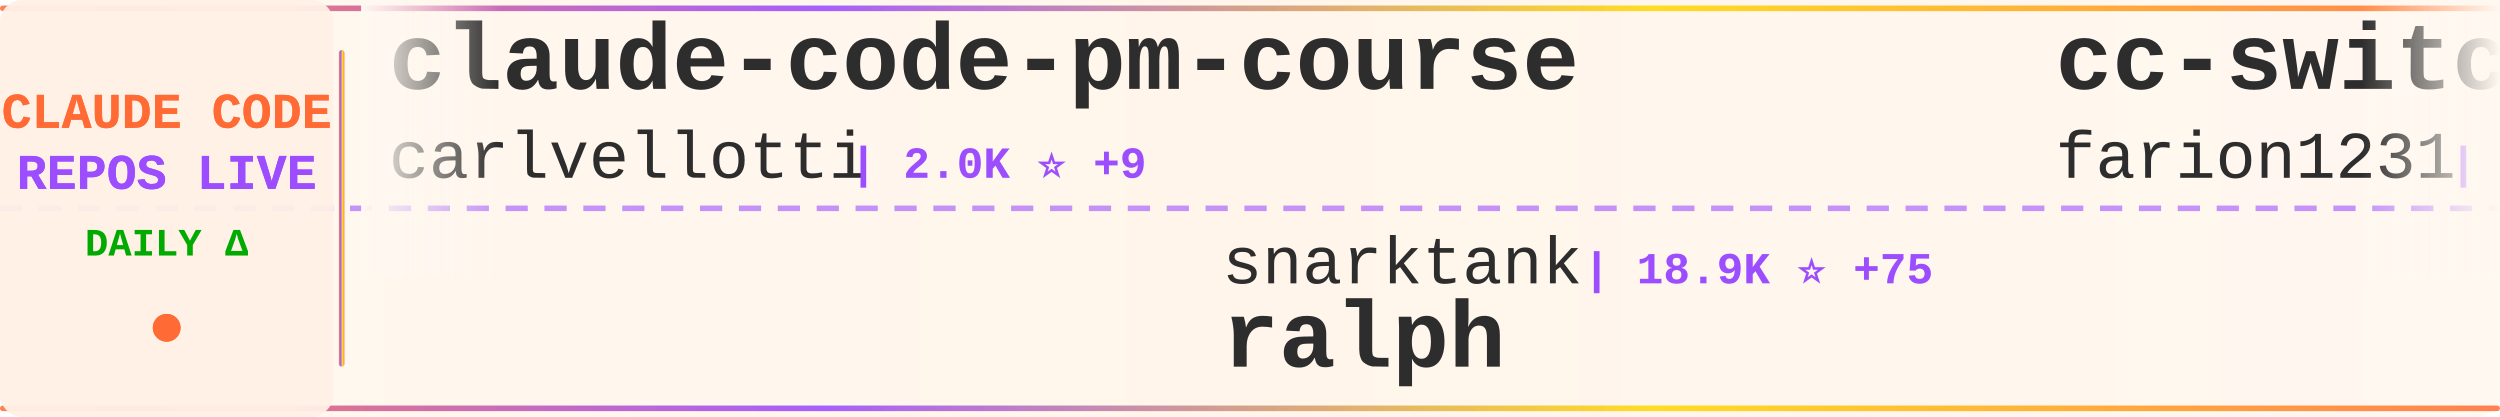
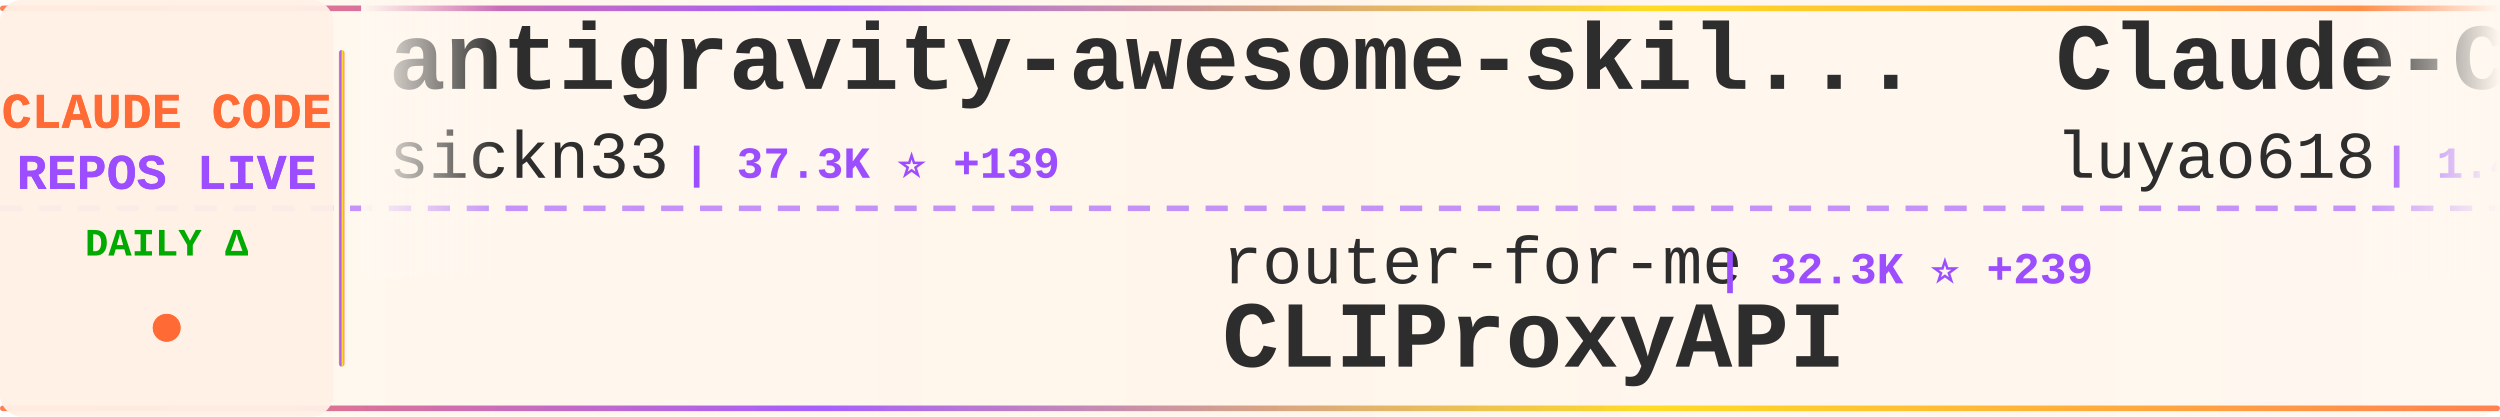
<svg xmlns="http://www.w3.org/2000/svg" width="900" height="150">
  <defs>
    <linearGradient id="tickerBg" x1="0%" y1="0%" x2="100%" y2="0%">
      <stop offset="0%" style="stop-color:#fff8f0;stop-opacity:0.98" />
      <stop offset="50%" style="stop-color:#fff5eb;stop-opacity:1" />
      <stop offset="100%" style="stop-color:#fff8f0;stop-opacity:0.98" />
    </linearGradient>
    <linearGradient id="borderGrad" x1="0%" y1="0%" x2="100%" y2="0%">
      <stop offset="0%" style="stop-color:#FF6B35;stop-opacity:0.85">
        <animate attributeName="stop-opacity" values="0.85;1;0.85" dur="2s" repeatCount="indefinite" />
      </stop>
      <stop offset="33%" style="stop-color:#9C4EFF;stop-opacity:0.9">
        <animate attributeName="stop-opacity" values="0.9;1;0.9" dur="2.2s" repeatCount="indefinite" />
      </stop>
      <stop offset="66%" style="stop-color:#FFD700;stop-opacity:0.85">
        <animate attributeName="stop-opacity" values="0.85;1;0.85" dur="1.8s" repeatCount="indefinite" />
      </stop>
      <stop offset="100%" style="stop-color:#FF6B35;stop-opacity:0.85">
        <animate attributeName="stop-opacity" values="0.85;1;0.85" dur="2s" repeatCount="indefinite" />
      </stop>
    </linearGradient>
    <filter id="textGlow">
      <feGaussianBlur stdDeviation="0.15" result="coloredBlur" />
      <feMerge>
        <feMergeNode in="coloredBlur" />
        <feMergeNode in="SourceGraphic" />
      </feMerge>
    </filter>
    <filter id="metricGlow">
      <feGaussianBlur stdDeviation="0.2" result="coloredBlur" />
      <feMerge>
        <feMergeNode in="coloredBlur" />
        <feMergeNode in="SourceGraphic" />
      </feMerge>
    </filter>
    <linearGradient id="leftFade" x1="0%" y1="0%" x2="100%" y2="0%">
      <stop offset="0%" style="stop-color:#fff8f0;stop-opacity:1" />
      <stop offset="100%" style="stop-color:#fff8f0;stop-opacity:0" />
    </linearGradient>
    <linearGradient id="rightFade" x1="0%" y1="0%" x2="100%" y2="0%">
      <stop offset="0%" style="stop-color:#fff8f0;stop-opacity:0" />
      <stop offset="100%" style="stop-color:#fff8f0;stop-opacity:1" />
    </linearGradient>
  </defs>
  <rect width="900" height="150" fill="url(#tickerBg)" rx="8" />
  <rect x="0" y="2" width="900" height="2" fill="url(#borderGrad)" rx="1" />
  <rect x="0" y="146" width="900" height="2" fill="url(#borderGrad)" rx="1" />
  <line x1="0" y1="75" x2="900" y2="75" stroke="#9C4EFF" stroke-width="2" stroke-dasharray="8 6" opacity="0.6" />
  <rect x="0" y="0" width="120" height="150" fill="#fff0e6" opacity="0.95" rx="8" />
  <text x="60" y="46" font-family="'Courier New', monospace" font-size="18" font-weight="bold" fill="#FF6B35" text-anchor="middle" filter="url(#textGlow)">
    CLAUDE CODE
  </text>
  <text x="60" y="68" font-family="'Courier New', monospace" font-size="18" font-weight="bold" fill="#9C4EFF" text-anchor="middle" filter="url(#textGlow)">
    REPOS LIVE
  </text>
  <text x="60" y="92" font-family="'Courier New', monospace" font-size="14" font-weight="bold" fill="#00aa00" text-anchor="middle">
    DAILY Δ
  </text>
  <circle cx="60" cy="118" r="5" fill="#FF6B35" filter="url(#metricGlow)">
    <animate attributeName="r" values="4;6;4" dur="1.5s" repeatCount="indefinite" />
    <animate attributeName="opacity" values="0.6;1;0.6" dur="1.5s" repeatCount="indefinite" />
  </circle>
  <rect x="122" y="18" width="2" height="114" fill="url(#borderGrad)" rx="1" />
  <clipPath id="tickerClip">
    <rect x="130" y="0" width="770" height="150" />
  </clipPath>
  <g clip-path="url(#tickerClip)">
    <g id="tickerItems">
      <animateTransform attributeName="transform" attributeType="XML" type="translate" from="0 0" to="-3000 0" dur="54s" repeatCount="indefinite" />
      <g transform="translate(0, 0)">
-         <text x="140" y="32" font-family="'Courier New', monospace" font-size="34" font-weight="bold" fill="#2d2d2d">claude-code-pm-course</text>
-         <text x="140" y="64" font-family="'Courier New', monospace" font-size="24" font-weight="normal" fill="#2d2d2d" opacity="1.0">carlvellotti</text>
-         <text x="306" y="64" font-family="'Courier New', monospace" font-size="16" font-weight="bold" fill="#9C4EFF"> | 2.0K ⭐ +9</text>
+         <text x="140" y="32" font-family="'Courier New', monospace" font-size="34" font-weight="bold" fill="#2d2d2d">antigravity-awesome-skil...</text>
+         <text x="140" y="64" font-family="'Courier New', monospace" font-size="24" font-weight="normal" fill="#2d2d2d" opacity="1.0">sickn33</text>
+         <text x="246" y="64" font-family="'Courier New', monospace" font-size="16" font-weight="bold" fill="#9C4EFF"> | 37.3K ⭐ +139</text>
      </g>
      <g transform="translate(300, 0)">
-         <text x="140" y="102" font-family="'Courier New', monospace" font-size="24" font-weight="normal" fill="#2d2d2d" opacity="1.0">snarktank</text>
-         <text x="270" y="102" font-family="'Courier New', monospace" font-size="16" font-weight="bold" fill="#9C4EFF"> | 18.9K ⭐ +75</text>
-         <text x="140" y="132" font-family="'Courier New', monospace" font-size="34" font-weight="bold" fill="#2d2d2d">ralph</text>
+         <text x="140" y="102" font-family="'Courier New', monospace" font-size="24" font-weight="normal" fill="#2d2d2d" opacity="1.0">router-for-me</text>
+         <text x="318" y="102" font-family="'Courier New', monospace" font-size="16" font-weight="bold" fill="#9C4EFF"> | 32.3K ⭐ +239</text>
+         <text x="140" y="132" font-family="'Courier New', monospace" font-size="34" font-weight="bold" fill="#2d2d2d">CLIProxyAPI</text>
      </g>
      <g transform="translate(600, 0)">
-         <text x="140" y="32" font-family="'Courier New', monospace" font-size="34" font-weight="bold" fill="#2d2d2d">cc-switch</text>
-         <text x="140" y="64" font-family="'Courier New', monospace" font-size="24" font-weight="normal" fill="#2d2d2d" opacity="1.0">farion1231</text>
-         <text x="282" y="64" font-family="'Courier New', monospace" font-size="16" font-weight="bold" fill="#9C4EFF"> | 68.4K ⭐ +1.3K</text>
+         <text x="140" y="32" font-family="'Courier New', monospace" font-size="34" font-weight="bold" fill="#2d2d2d">Claude-Code-Source-Study</text>
+         <text x="140" y="64" font-family="'Courier New', monospace" font-size="24" font-weight="normal" fill="#2d2d2d" opacity="1.0">luyao618</text>
+         <text x="258" y="64" font-family="'Courier New', monospace" font-size="16" font-weight="bold" fill="#9C4EFF"> | 1.4K ⭐ +8</text>
      </g>
      <g transform="translate(900, 0)">
-         <text x="140" y="102" font-family="'Courier New', monospace" font-size="24" font-weight="normal" fill="#2d2d2d" opacity="1.0">andrew-kramer-inno</text>
-         <text x="378" y="102" font-family="'Courier New', monospace" font-size="16" font-weight="bold" fill="#9C4EFF"> | 587 ⭐</text>
-         <text x="140" y="132" font-family="'Courier New', monospace" font-size="34" font-weight="bold" fill="#2d2d2d">claude-code-source-build</text>
+         <text x="140" y="102" font-family="'Courier New', monospace" font-size="24" font-weight="normal" fill="#2d2d2d" opacity="1.0">AprilNEA</text>
+         <text x="258" y="102" font-family="'Courier New', monospace" font-size="16" font-weight="bold" fill="#9C4EFF"> | 377 ⭐</text>
+         <text x="140" y="132" font-family="'Courier New', monospace" font-size="34" font-weight="bold" fill="#2d2d2d">claude-code-source</text>
      </g>
      <g transform="translate(1200, 0)">
-         <text x="140" y="32" font-family="'Courier New', monospace" font-size="34" font-weight="bold" fill="#2d2d2d">claude-code-webui</text>
-         <text x="140" y="64" font-family="'Courier New', monospace" font-size="24" font-weight="normal" fill="#2d2d2d" opacity="1.0">sugyan</text>
-         <text x="234" y="64" font-family="'Courier New', monospace" font-size="16" font-weight="bold" fill="#9C4EFF"> | 1.1K ⭐ +1</text>
+         <text x="140" y="32" font-family="'Courier New', monospace" font-size="34" font-weight="bold" fill="#2d2d2d">claude-code-proxy</text>
+         <text x="140" y="64" font-family="'Courier New', monospace" font-size="24" font-weight="normal" fill="#2d2d2d" opacity="1.0">fuergaosi233</text>
+         <text x="306" y="64" font-family="'Courier New', monospace" font-size="16" font-weight="bold" fill="#9C4EFF"> | 2.6K ⭐ +4</text>
      </g>
      <g transform="translate(1500, 0)">
-         <text x="140" y="102" font-family="'Courier New', monospace" font-size="24" font-weight="normal" fill="#2d2d2d" opacity="1.0">shareAI-lab</text>
-         <text x="294" y="102" font-family="'Courier New', monospace" font-size="16" font-weight="bold" fill="#9C4EFF"> | 60.0K ⭐ +257</text>
-         <text x="140" y="132" font-family="'Courier New', monospace" font-size="34" font-weight="bold" fill="#2d2d2d">learn-claude-code</text>
+         <text x="140" y="102" font-family="'Courier New', monospace" font-size="24" font-weight="normal" fill="#2d2d2d" opacity="1.0">disler</text>
+         <text x="234" y="102" font-family="'Courier New', monospace" font-size="16" font-weight="bold" fill="#9C4EFF"> | 3.7K ⭐ +2</text>
+         <text x="140" y="132" font-family="'Courier New', monospace" font-size="34" font-weight="bold" fill="#2d2d2d">claude-code-hooks-master...</text>
      </g>
      <g transform="translate(1800, 0)">
-         <text x="140" y="32" font-family="'Courier New', monospace" font-size="34" font-weight="bold" fill="#2d2d2d">claude-code-proxy</text>
-         <text x="140" y="64" font-family="'Courier New', monospace" font-size="24" font-weight="normal" fill="#2d2d2d" opacity="1.0">1rgs</text>
-         <text x="210" y="64" font-family="'Courier New', monospace" font-size="16" font-weight="bold" fill="#9C4EFF"> | 3.6K ⭐ +4</text>
+         <text x="140" y="32" font-family="'Courier New', monospace" font-size="34" font-weight="bold" fill="#2d2d2d">claude-code-sub-agents</text>
+         <text x="140" y="64" font-family="'Courier New', monospace" font-size="24" font-weight="normal" fill="#2d2d2d" opacity="1.0">lst97</text>
+         <text x="222" y="64" font-family="'Courier New', monospace" font-size="16" font-weight="bold" fill="#9C4EFF"> | 1.6K ⭐ +2</text>
      </g>
      <g transform="translate(2100, 0)">
-         <text x="140" y="102" font-family="'Courier New', monospace" font-size="24" font-weight="normal" fill="#2d2d2d" opacity="1.0">Piebald-AI</text>
-         <text x="282" y="102" font-family="'Courier New', monospace" font-size="16" font-weight="bold" fill="#9C4EFF"> | 10.1K ⭐ +40</text>
-         <text x="140" y="132" font-family="'Courier New', monospace" font-size="34" font-weight="bold" fill="#2d2d2d">claude-code-system-promp...</text>
+         <text x="140" y="102" font-family="'Courier New', monospace" font-size="24" font-weight="normal" fill="#2d2d2d" opacity="1.0">Maciek-roboblog</text>
+         <text x="342" y="102" font-family="'Courier New', monospace" font-size="16" font-weight="bold" fill="#9C4EFF"> | 8.0K ⭐ +10</text>
+         <text x="140" y="132" font-family="'Courier New', monospace" font-size="34" font-weight="bold" fill="#2d2d2d">Claude-Code-Usage-Monito...</text>
      </g>
      <g transform="translate(2400, 0)">
-         <text x="140" y="32" font-family="'Courier New', monospace" font-size="34" font-weight="bold" fill="#2d2d2d">claude-howto</text>
-         <text x="140" y="64" font-family="'Courier New', monospace" font-size="24" font-weight="normal" fill="#2d2d2d" opacity="1.0">luongnv89</text>
-         <text x="270" y="64" font-family="'Courier New', monospace" font-size="16" font-weight="bold" fill="#9C4EFF"> | 32.5K ⭐ +161</text>
+         <text x="140" y="32" font-family="'Courier New', monospace" font-size="34" font-weight="bold" fill="#2d2d2d">awesome-claude-code-suba...</text>
+         <text x="140" y="64" font-family="'Courier New', monospace" font-size="24" font-weight="normal" fill="#2d2d2d" opacity="1.0">VoltAgent</text>
+         <text x="270" y="64" font-family="'Courier New', monospace" font-size="16" font-weight="bold" fill="#9C4EFF"> | 19.6K ⭐ +82</text>
      </g>
      <g transform="translate(2700, 0)">
-         <text x="140" y="102" font-family="'Courier New', monospace" font-size="24" font-weight="normal" fill="#2d2d2d" opacity="1.0">Windy3f3f3f3f</text>
-         <text x="318" y="102" font-family="'Courier New', monospace" font-size="16" font-weight="bold" fill="#9C4EFF"> | 2.3K ⭐ +19</text>
-         <text x="140" y="132" font-family="'Courier New', monospace" font-size="34" font-weight="bold" fill="#2d2d2d">how-claude-code-works</text>
+         <text x="140" y="102" font-family="'Courier New', monospace" font-size="24" font-weight="normal" fill="#2d2d2d" opacity="1.0">Donchitos</text>
+         <text x="270" y="102" font-family="'Courier New', monospace" font-size="16" font-weight="bold" fill="#9C4EFF"> | 18.5K ⭐ +281</text>
+         <text x="140" y="132" font-family="'Courier New', monospace" font-size="34" font-weight="bold" fill="#2d2d2d">Claude-Code-Game-Studios</text>
      </g>
      <g transform="translate(3000, 0)">
-         <text x="140" y="32" font-family="'Courier New', monospace" font-size="34" font-weight="bold" fill="#2d2d2d">claude-code-pm-course</text>
-         <text x="140" y="64" font-family="'Courier New', monospace" font-size="24" font-weight="normal" fill="#2d2d2d" opacity="1.0">carlvellotti</text>
-         <text x="306" y="64" font-family="'Courier New', monospace" font-size="16" font-weight="bold" fill="#9C4EFF"> | 2.0K ⭐ +9</text>
+         <text x="140" y="32" font-family="'Courier New', monospace" font-size="34" font-weight="bold" fill="#2d2d2d">antigravity-awesome-skil...</text>
+         <text x="140" y="64" font-family="'Courier New', monospace" font-size="24" font-weight="normal" fill="#2d2d2d" opacity="1.0">sickn33</text>
+         <text x="246" y="64" font-family="'Courier New', monospace" font-size="16" font-weight="bold" fill="#9C4EFF"> | 37.3K ⭐ +139</text>
      </g>
      <g transform="translate(3300, 0)">
-         <text x="140" y="102" font-family="'Courier New', monospace" font-size="24" font-weight="normal" fill="#2d2d2d" opacity="1.0">snarktank</text>
-         <text x="270" y="102" font-family="'Courier New', monospace" font-size="16" font-weight="bold" fill="#9C4EFF"> | 18.9K ⭐ +75</text>
-         <text x="140" y="132" font-family="'Courier New', monospace" font-size="34" font-weight="bold" fill="#2d2d2d">ralph</text>
+         <text x="140" y="102" font-family="'Courier New', monospace" font-size="24" font-weight="normal" fill="#2d2d2d" opacity="1.0">router-for-me</text>
+         <text x="318" y="102" font-family="'Courier New', monospace" font-size="16" font-weight="bold" fill="#9C4EFF"> | 32.3K ⭐ +239</text>
+         <text x="140" y="132" font-family="'Courier New', monospace" font-size="34" font-weight="bold" fill="#2d2d2d">CLIProxyAPI</text>
      </g>
      <g transform="translate(3600, 0)">
-         <text x="140" y="32" font-family="'Courier New', monospace" font-size="34" font-weight="bold" fill="#2d2d2d">cc-switch</text>
-         <text x="140" y="64" font-family="'Courier New', monospace" font-size="24" font-weight="normal" fill="#2d2d2d" opacity="1.0">farion1231</text>
-         <text x="282" y="64" font-family="'Courier New', monospace" font-size="16" font-weight="bold" fill="#9C4EFF"> | 68.4K ⭐ +1.3K</text>
+         <text x="140" y="32" font-family="'Courier New', monospace" font-size="34" font-weight="bold" fill="#2d2d2d">Claude-Code-Source-Study</text>
+         <text x="140" y="64" font-family="'Courier New', monospace" font-size="24" font-weight="normal" fill="#2d2d2d" opacity="1.0">luyao618</text>
+         <text x="258" y="64" font-family="'Courier New', monospace" font-size="16" font-weight="bold" fill="#9C4EFF"> | 1.4K ⭐ +8</text>
      </g>
      <g transform="translate(3900, 0)">
-         <text x="140" y="102" font-family="'Courier New', monospace" font-size="24" font-weight="normal" fill="#2d2d2d" opacity="1.0">andrew-kramer-inno</text>
-         <text x="378" y="102" font-family="'Courier New', monospace" font-size="16" font-weight="bold" fill="#9C4EFF"> | 587 ⭐</text>
-         <text x="140" y="132" font-family="'Courier New', monospace" font-size="34" font-weight="bold" fill="#2d2d2d">claude-code-source-build</text>
+         <text x="140" y="102" font-family="'Courier New', monospace" font-size="24" font-weight="normal" fill="#2d2d2d" opacity="1.0">AprilNEA</text>
+         <text x="258" y="102" font-family="'Courier New', monospace" font-size="16" font-weight="bold" fill="#9C4EFF"> | 377 ⭐</text>
+         <text x="140" y="132" font-family="'Courier New', monospace" font-size="34" font-weight="bold" fill="#2d2d2d">claude-code-source</text>
      </g>
    </g>
  </g>
  <rect x="130" y="0" width="50" height="100" fill="url(#leftFade)" />
  <rect x="850" y="0" width="50" height="100" fill="url(#rightFade)" />
</svg>
